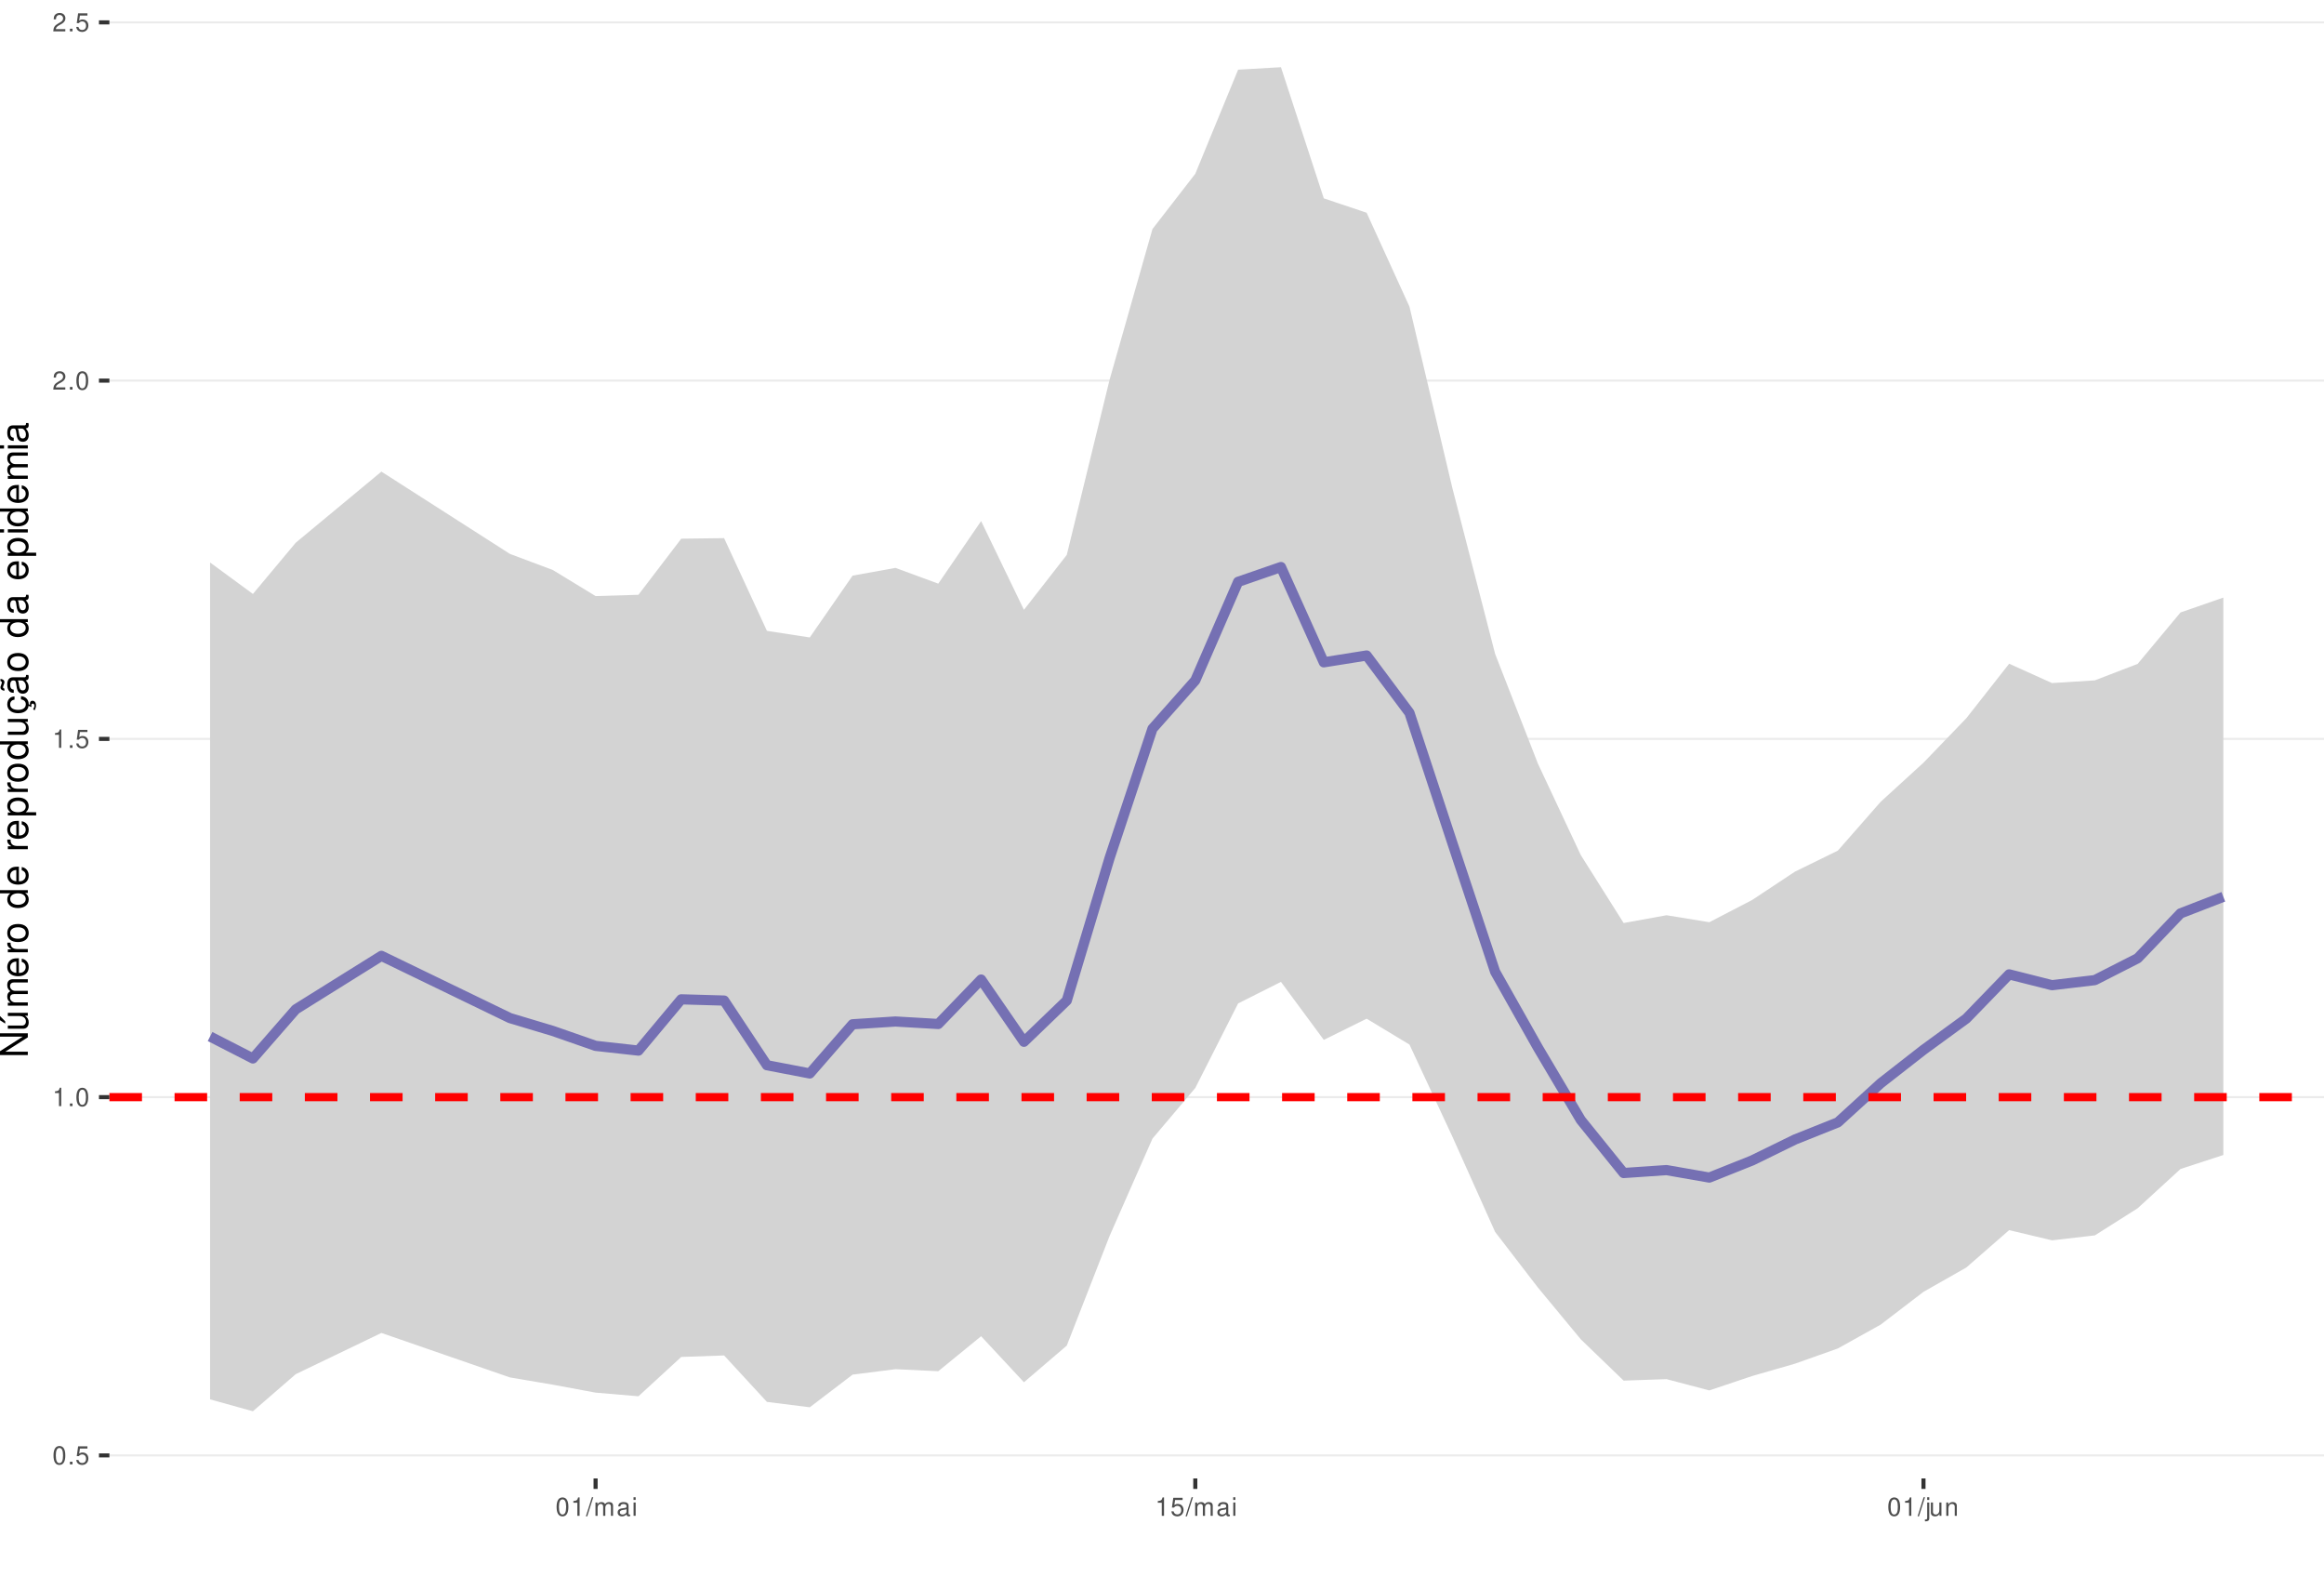
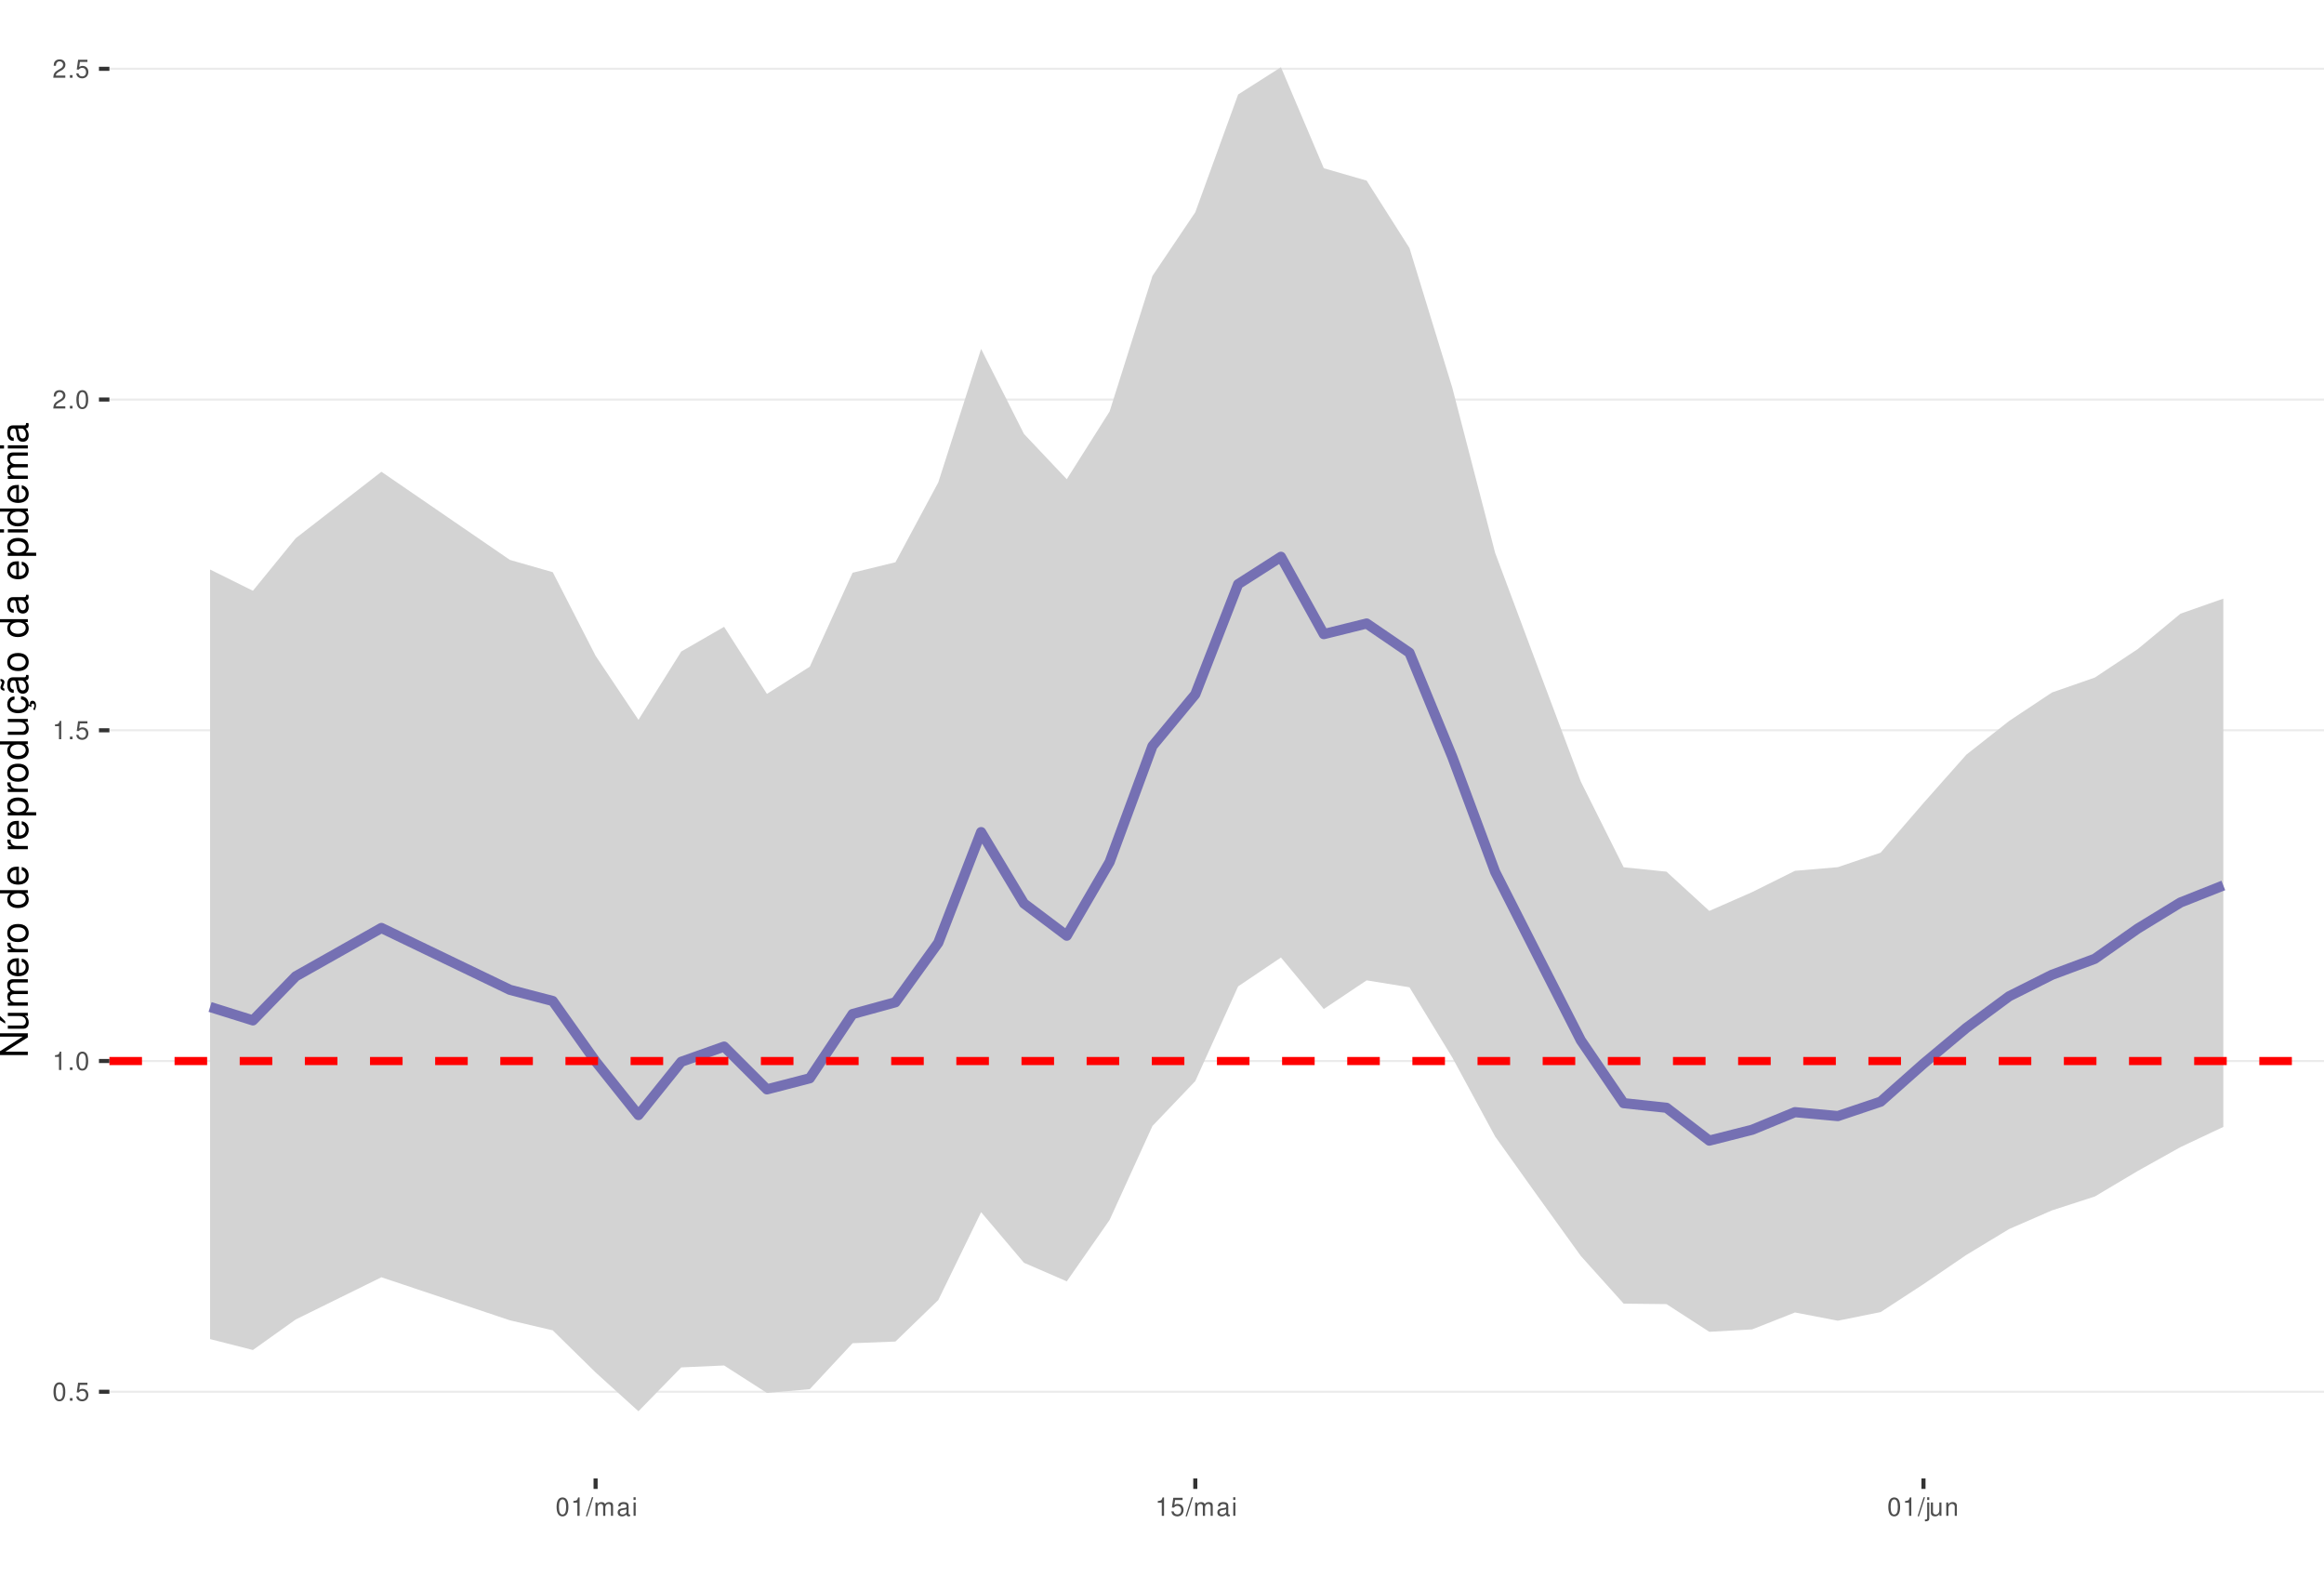
<svg xmlns="http://www.w3.org/2000/svg" xmlns:xlink="http://www.w3.org/1999/xlink" width="609pt" height="413pt" viewBox="0 0 609 413" version="1.1">
  <defs>
    <g>
      <symbol overflow="visible" id="glyph0-0">
        <path style="stroke:none;" d="" />
      </symbol>
      <symbol overflow="visible" id="glyph0-1">
        <path style="stroke:none;" d="M 1.828 -4.812 C 1.391 -4.812 0.984 -4.609 0.75 -4.281 C 0.438 -3.859 0.281 -3.219 0.281 -2.328 C 0.281 -0.703 0.812 0.156 1.828 0.156 C 2.828 0.156 3.375 -0.703 3.375 -2.297 C 3.375 -3.219 3.234 -3.844 2.922 -4.281 C 2.672 -4.625 2.281 -4.812 1.828 -4.812 Z M 1.828 -4.297 C 2.469 -4.297 2.781 -3.641 2.781 -2.344 C 2.781 -0.969 2.469 -0.328 1.812 -0.328 C 1.203 -0.328 0.891 -1 0.891 -2.328 C 0.891 -3.641 1.203 -4.297 1.828 -4.297 Z M 1.828 -4.297 " />
      </symbol>
      <symbol overflow="visible" id="glyph0-2">
        <path style="stroke:none;" d="M 1.266 -0.688 L 0.578 -0.688 L 0.578 0 L 1.266 0 Z M 1.266 -0.688 " />
      </symbol>
      <symbol overflow="visible" id="glyph0-3">
        <path style="stroke:none;" d="M 3.172 -4.719 L 0.734 -4.719 L 0.375 -2.156 L 0.922 -2.156 C 1.188 -2.469 1.422 -2.594 1.797 -2.594 C 2.422 -2.594 2.812 -2.156 2.812 -1.453 C 2.812 -0.781 2.422 -0.359 1.781 -0.359 C 1.266 -0.359 0.953 -0.625 0.812 -1.156 L 0.234 -1.156 C 0.312 -0.766 0.375 -0.578 0.516 -0.406 C 0.781 -0.047 1.266 0.156 1.797 0.156 C 2.75 0.156 3.422 -0.547 3.422 -1.531 C 3.422 -2.469 2.797 -3.109 1.891 -3.109 C 1.562 -3.109 1.297 -3.016 1.016 -2.828 L 1.203 -4.141 L 3.172 -4.141 Z M 3.172 -4.719 " />
      </symbol>
      <symbol overflow="visible" id="glyph0-4">
        <path style="stroke:none;" d="M 1.719 -3.422 L 1.719 0 L 2.312 0 L 2.312 -4.812 L 1.922 -4.812 C 1.719 -4.078 1.578 -3.969 0.672 -3.859 L 0.672 -3.422 Z M 1.719 -3.422 " />
      </symbol>
      <symbol overflow="visible" id="glyph0-5">
        <path style="stroke:none;" d="M 3.375 -0.578 L 0.891 -0.578 C 0.938 -0.984 1.156 -1.234 1.734 -1.578 L 2.406 -1.953 C 3.062 -2.328 3.406 -2.812 3.406 -3.406 C 3.406 -3.812 3.234 -4.188 2.969 -4.438 C 2.688 -4.688 2.344 -4.812 1.891 -4.812 C 1.297 -4.812 0.844 -4.594 0.578 -4.188 C 0.422 -3.938 0.344 -3.641 0.328 -3.141 L 0.922 -3.141 C 0.938 -3.469 0.984 -3.672 1.062 -3.828 C 1.219 -4.125 1.516 -4.297 1.875 -4.297 C 2.406 -4.297 2.797 -3.906 2.797 -3.391 C 2.797 -3.016 2.578 -2.672 2.156 -2.438 L 1.547 -2.078 C 0.562 -1.516 0.281 -1.062 0.219 0 L 3.375 0 Z M 3.375 -0.578 " />
      </symbol>
      <symbol overflow="visible" id="glyph0-6">
        <path style="stroke:none;" d="M 1.531 -4.859 L -0.047 0.141 L 0.312 0.141 L 1.891 -4.859 Z M 1.531 -4.859 " />
      </symbol>
      <symbol overflow="visible" id="glyph0-7">
        <path style="stroke:none;" d="M 0.469 -3.484 L 0.469 0 L 1.031 0 L 1.031 -2.188 C 1.031 -2.703 1.391 -3.109 1.844 -3.109 C 2.25 -3.109 2.484 -2.844 2.484 -2.406 L 2.484 0 L 3.047 0 L 3.047 -2.188 C 3.047 -2.703 3.422 -3.109 3.875 -3.109 C 4.266 -3.109 4.516 -2.844 4.516 -2.406 L 4.516 0 L 5.078 0 L 5.078 -2.609 C 5.078 -3.234 4.719 -3.594 4.062 -3.594 C 3.594 -3.594 3.312 -3.453 2.984 -3.062 C 2.781 -3.422 2.5 -3.594 2.047 -3.594 C 1.578 -3.594 1.266 -3.422 0.984 -3 L 0.984 -3.484 Z M 0.469 -3.484 " />
      </symbol>
      <symbol overflow="visible" id="glyph0-8">
        <path style="stroke:none;" d="M 3.562 -0.328 C 3.5 -0.312 3.469 -0.312 3.438 -0.312 C 3.25 -0.312 3.141 -0.406 3.141 -0.578 L 3.141 -2.641 C 3.141 -3.25 2.688 -3.594 1.828 -3.594 C 1.312 -3.594 0.906 -3.438 0.672 -3.188 C 0.516 -3 0.453 -2.797 0.438 -2.453 L 0.984 -2.453 C 1.031 -2.875 1.297 -3.078 1.812 -3.078 C 2.312 -3.078 2.594 -2.891 2.594 -2.562 L 2.594 -2.406 C 2.578 -2.172 2.469 -2.078 2.016 -2.031 C 1.219 -1.922 1.109 -1.891 0.891 -1.812 C 0.484 -1.641 0.281 -1.328 0.281 -0.875 C 0.281 -0.25 0.719 0.156 1.422 0.156 C 1.859 0.156 2.219 0 2.609 -0.359 C 2.656 0 2.828 0.156 3.188 0.156 C 3.297 0.156 3.375 0.141 3.562 0.094 Z M 2.594 -1.094 C 2.594 -0.906 2.531 -0.797 2.375 -0.641 C 2.141 -0.438 1.875 -0.328 1.547 -0.328 C 1.109 -0.328 0.859 -0.547 0.859 -0.891 C 0.859 -1.266 1.094 -1.438 1.703 -1.531 C 2.297 -1.609 2.406 -1.641 2.594 -1.719 Z M 2.594 -1.094 " />
      </symbol>
      <symbol overflow="visible" id="glyph0-9">
        <path style="stroke:none;" d="M 1 -3.484 L 0.453 -3.484 L 0.453 0 L 1 0 Z M 1 -4.859 L 0.438 -4.859 L 0.438 -4.156 L 1 -4.156 Z M 1 -4.859 " />
      </symbol>
      <symbol overflow="visible" id="glyph0-10">
        <path style="stroke:none;" d="M 0.469 -3.484 L 0.469 0.5 C 0.469 0.859 0.359 0.969 0.016 0.969 C -0.031 0.969 -0.047 0.969 -0.125 0.953 L -0.125 1.438 C -0.047 1.438 -0.016 1.453 0.062 1.453 C 0.688 1.453 1.016 1.203 1.016 0.719 L 1.016 -3.484 Z M 1.016 -4.859 L 0.469 -4.859 L 0.469 -4.156 L 1.016 -4.156 Z M 1.016 -4.859 " />
      </symbol>
      <symbol overflow="visible" id="glyph0-11">
        <path style="stroke:none;" d="M 3.203 0 L 3.203 -3.484 L 2.656 -3.484 L 2.656 -1.516 C 2.656 -0.797 2.281 -0.328 1.703 -0.328 C 1.266 -0.328 0.984 -0.594 0.984 -1.016 L 0.984 -3.484 L 0.438 -3.484 L 0.438 -0.797 C 0.438 -0.219 0.859 0.156 1.547 0.156 C 2.062 0.156 2.391 -0.031 2.703 -0.484 L 2.703 0 Z M 3.203 0 " />
      </symbol>
      <symbol overflow="visible" id="glyph0-12">
        <path style="stroke:none;" d="M 0.469 -3.484 L 0.469 0 L 1.031 0 L 1.031 -1.922 C 1.031 -2.641 1.391 -3.109 1.969 -3.109 C 2.406 -3.109 2.688 -2.828 2.688 -2.422 L 2.688 0 L 3.234 0 L 3.234 -2.641 C 3.234 -3.219 2.812 -3.594 2.141 -3.594 C 1.625 -3.594 1.281 -3.391 0.984 -2.906 L 0.984 -3.484 Z M 0.469 -3.484 " />
      </symbol>
      <symbol overflow="visible" id="glyph1-0">
        <path style="stroke:none;" d="" />
      </symbol>
      <symbol overflow="visible" id="glyph1-1">
        <path style="stroke:none;" d="M -7.297 -6.453 L -7.297 -5.578 L -1.328 -5.578 L -7.297 -1.766 L -7.297 -0.766 L 0 -0.766 L 0 -1.641 L -5.906 -1.641 L 0 -5.406 L 0 -6.453 Z M -7.297 -6.453 " />
      </symbol>
      <symbol overflow="visible" id="glyph1-2">
        <path style="stroke:none;" d="M 0 -4.812 L -5.234 -4.812 L -5.234 -3.984 L -2.266 -3.984 C -1.203 -3.984 -0.5 -3.438 -0.5 -2.562 C -0.5 -1.906 -0.906 -1.484 -1.531 -1.484 L -5.234 -1.484 L -5.234 -0.656 L -1.203 -0.656 C -0.328 -0.656 0.234 -1.297 0.234 -2.312 C 0.234 -3.094 -0.047 -3.578 -0.734 -4.062 L 0 -4.062 Z M -7.406 -2.953 L -5.922 -2 L -5.922 -2.594 L -7.406 -4.094 Z M -7.406 -2.953 " />
      </symbol>
      <symbol overflow="visible" id="glyph1-3">
        <path style="stroke:none;" d="M -5.234 -0.703 L 0 -0.703 L 0 -1.547 L -3.297 -1.547 C -4.047 -1.547 -4.656 -2.094 -4.656 -2.766 C -4.656 -3.391 -4.281 -3.734 -3.609 -3.734 L 0 -3.734 L 0 -4.578 L -3.297 -4.578 C -4.047 -4.578 -4.656 -5.125 -4.656 -5.812 C -4.656 -6.422 -4.266 -6.781 -3.609 -6.781 L 0 -6.781 L 0 -7.625 L -3.938 -7.625 C -4.875 -7.625 -5.391 -7.078 -5.391 -6.094 C -5.391 -5.406 -5.188 -4.984 -4.594 -4.484 C -5.156 -4.188 -5.391 -3.766 -5.391 -3.078 C -5.391 -2.375 -5.125 -1.906 -4.5 -1.469 L -5.234 -1.469 Z M -5.234 -0.703 " />
      </symbol>
      <symbol overflow="visible" id="glyph1-4">
        <path style="stroke:none;" d="M -2.344 -5.125 C -3.141 -5.125 -3.625 -5.062 -4.016 -4.922 C -4.875 -4.578 -5.391 -3.781 -5.391 -2.797 C -5.391 -1.344 -4.281 -0.406 -2.547 -0.406 C -0.812 -0.406 0.234 -1.297 0.234 -2.781 C 0.234 -3.984 -0.453 -4.812 -1.594 -5.016 L -1.594 -4.188 C -0.906 -3.953 -0.547 -3.484 -0.547 -2.812 C -0.547 -2.281 -0.781 -1.828 -1.219 -1.547 C -1.516 -1.344 -1.812 -1.281 -2.344 -1.266 Z M -3.016 -1.297 C -3.984 -1.359 -4.625 -1.953 -4.625 -2.797 C -4.625 -3.641 -3.953 -4.234 -3.016 -4.234 Z M -3.016 -1.297 " />
      </symbol>
      <symbol overflow="visible" id="glyph1-5">
        <path style="stroke:none;" d="M -5.234 -0.688 L 0 -0.688 L 0 -1.531 L -2.719 -1.531 C -3.984 -1.547 -4.547 -2.062 -4.516 -3.203 L -5.359 -3.203 C -5.375 -3.062 -5.391 -2.984 -5.391 -2.891 C -5.391 -2.344 -5.062 -1.938 -4.297 -1.453 L -5.234 -1.453 Z M -5.234 -0.688 " />
      </symbol>
      <symbol overflow="visible" id="glyph1-6">
        <path style="stroke:none;" d="M -5.391 -2.719 C -5.391 -1.234 -4.344 -0.359 -2.578 -0.359 C -0.812 -0.359 0.234 -1.234 0.234 -2.734 C 0.234 -4.203 -0.812 -5.094 -2.547 -5.094 C -4.359 -5.094 -5.391 -4.234 -5.391 -2.719 Z M -4.625 -2.734 C -4.625 -3.672 -3.844 -4.234 -2.547 -4.234 C -1.312 -4.234 -0.547 -3.656 -0.547 -2.734 C -0.547 -1.797 -1.312 -1.234 -2.578 -1.234 C -3.844 -1.234 -4.625 -1.797 -4.625 -2.734 Z M -4.625 -2.734 " />
      </symbol>
      <symbol overflow="visible" id="glyph1-7">
        <path style="stroke:none;" d="" />
      </symbol>
      <symbol overflow="visible" id="glyph1-8">
        <path style="stroke:none;" d="M -7.297 -4.953 L -7.297 -4.125 L -4.578 -4.125 C -5.109 -3.766 -5.391 -3.203 -5.391 -2.516 C -5.391 -1.156 -4.297 -0.266 -2.625 -0.266 C -0.859 -0.266 0.234 -1.125 0.234 -2.547 C 0.234 -3.266 -0.047 -3.766 -0.688 -4.203 L 0 -4.203 L 0 -4.953 Z M -4.609 -2.656 C -4.609 -3.547 -3.812 -4.125 -2.562 -4.125 C -1.344 -4.125 -0.547 -3.547 -0.547 -2.656 C -0.547 -1.734 -1.359 -1.125 -2.578 -1.125 C -3.797 -1.125 -4.609 -1.734 -4.609 -2.656 Z M -4.609 -2.656 " />
      </symbol>
      <symbol overflow="visible" id="glyph1-9">
        <path style="stroke:none;" d="M 2.188 -0.547 L 2.188 -1.375 L -0.547 -1.375 C -0.016 -1.812 0.234 -2.312 0.234 -2.984 C 0.234 -4.344 -0.859 -5.234 -2.531 -5.234 C -4.297 -5.234 -5.391 -4.375 -5.391 -2.984 C -5.391 -2.266 -5.062 -1.703 -4.453 -1.312 L -5.234 -1.312 L -5.234 -0.547 Z M -4.609 -2.844 C -4.609 -3.766 -3.797 -4.359 -2.547 -4.359 C -1.359 -4.359 -0.547 -3.75 -0.547 -2.844 C -0.547 -1.953 -1.344 -1.375 -2.578 -1.375 C -3.812 -1.375 -4.609 -1.953 -4.609 -2.844 Z M -4.609 -2.844 " />
      </symbol>
      <symbol overflow="visible" id="glyph1-10">
        <path style="stroke:none;" d="M 0 -4.812 L -5.234 -4.812 L -5.234 -3.984 L -2.266 -3.984 C -1.203 -3.984 -0.5 -3.438 -0.5 -2.562 C -0.5 -1.906 -0.906 -1.484 -1.531 -1.484 L -5.234 -1.484 L -5.234 -0.656 L -1.203 -0.656 C -0.328 -0.656 0.234 -1.297 0.234 -2.312 C 0.234 -3.094 -0.047 -3.578 -0.734 -4.062 L 0 -4.062 Z M 0 -4.812 " />
      </symbol>
      <symbol overflow="visible" id="glyph1-11">
        <path style="stroke:none;" d="M 0.234 -2.641 C 0.234 -3.875 -0.547 -4.703 -1.797 -4.766 L -1.797 -3.938 C -0.953 -3.797 -0.531 -3.359 -0.531 -2.656 C -0.531 -1.734 -1.281 -1.188 -2.516 -1.188 C -3.844 -1.188 -4.625 -1.719 -4.625 -2.625 C -4.625 -3.328 -4.203 -3.766 -3.484 -3.875 L -3.484 -4.703 C -3.984 -4.672 -4.312 -4.562 -4.609 -4.359 C -5.094 -4 -5.391 -3.375 -5.391 -2.641 C -5.391 -1.219 -4.266 -0.312 -2.531 -0.312 C -1.469 -0.312 -0.625 -0.672 -0.156 -1.312 C 0.047 -1.594 0.125 -1.812 0.203 -2.25 L 0.922 -1.938 L 0.984 -2.062 C 0.938 -2.188 0.906 -2.25 0.906 -2.375 C 0.906 -2.656 1.047 -2.828 1.281 -2.828 C 1.547 -2.828 1.734 -2.594 1.734 -2.297 C 1.734 -2.031 1.672 -1.844 1.438 -1.406 L 1.406 -1.312 L 1.812 -1.094 C 2.078 -1.75 2.141 -1.953 2.141 -2.344 C 2.141 -3.109 1.781 -3.578 1.203 -3.578 C 0.781 -3.578 0.547 -3.297 0.547 -2.797 C 0.547 -2.703 0.547 -2.641 0.562 -2.516 Z M 0.234 -2.641 " />
      </symbol>
      <symbol overflow="visible" id="glyph1-12">
        <path style="stroke:none;" d="M -0.484 -5.344 C -0.469 -5.266 -0.469 -5.219 -0.469 -5.172 C -0.469 -4.875 -0.625 -4.719 -0.875 -4.719 L -3.953 -4.719 C -4.891 -4.719 -5.391 -4.047 -5.391 -2.75 C -5.391 -1.984 -5.172 -1.375 -4.781 -1.016 C -4.516 -0.766 -4.203 -0.672 -3.688 -0.656 L -3.688 -1.484 C -4.328 -1.562 -4.625 -1.938 -4.625 -2.719 C -4.625 -3.484 -4.344 -3.891 -3.844 -3.891 L -3.625 -3.891 C -3.266 -3.875 -3.125 -3.703 -3.047 -3.016 C -2.891 -1.844 -2.844 -1.656 -2.719 -1.344 C -2.453 -0.734 -2 -0.422 -1.312 -0.422 C -0.375 -0.422 0.234 -1.078 0.234 -2.141 C 0.234 -2.797 0 -3.328 -0.547 -3.922 C 0 -3.984 0.234 -4.234 0.234 -4.781 C 0.234 -4.953 0.203 -5.062 0.141 -5.344 Z M -1.656 -3.891 C -1.375 -3.891 -1.203 -3.812 -0.969 -3.562 C -0.656 -3.219 -0.5 -2.812 -0.5 -2.312 C -0.5 -1.672 -0.812 -1.297 -1.344 -1.297 C -1.891 -1.297 -2.172 -1.656 -2.297 -2.547 C -2.422 -3.438 -2.453 -3.609 -2.594 -3.891 Z M -7.172 -3.75 C -6.922 -3.672 -6.812 -3.547 -6.812 -3.375 C -6.812 -3.25 -6.875 -2.984 -6.984 -2.734 C -7.156 -2.312 -7.172 -2.25 -7.172 -2.047 C -7.172 -1.594 -6.797 -1.297 -6.141 -1.188 L -6.141 -1.766 C -6.375 -1.812 -6.5 -1.938 -6.5 -2.094 C -6.5 -2.203 -6.469 -2.344 -6.375 -2.578 C -6.156 -3.156 -6.125 -3.234 -6.125 -3.438 C -6.125 -3.922 -6.484 -4.219 -7.172 -4.312 Z M -7.172 -3.75 " />
      </symbol>
      <symbol overflow="visible" id="glyph1-13">
        <path style="stroke:none;" d="M -0.484 -5.344 C -0.469 -5.266 -0.469 -5.219 -0.469 -5.172 C -0.469 -4.875 -0.625 -4.719 -0.875 -4.719 L -3.953 -4.719 C -4.891 -4.719 -5.391 -4.047 -5.391 -2.75 C -5.391 -1.984 -5.172 -1.375 -4.781 -1.016 C -4.516 -0.766 -4.203 -0.672 -3.688 -0.656 L -3.688 -1.484 C -4.328 -1.562 -4.625 -1.938 -4.625 -2.719 C -4.625 -3.484 -4.344 -3.891 -3.844 -3.891 L -3.625 -3.891 C -3.266 -3.875 -3.125 -3.703 -3.047 -3.016 C -2.891 -1.844 -2.844 -1.656 -2.719 -1.344 C -2.453 -0.734 -2 -0.422 -1.312 -0.422 C -0.375 -0.422 0.234 -1.078 0.234 -2.141 C 0.234 -2.797 0 -3.328 -0.547 -3.922 C 0 -3.984 0.234 -4.234 0.234 -4.781 C 0.234 -4.953 0.203 -5.062 0.141 -5.344 Z M -1.656 -3.891 C -1.375 -3.891 -1.203 -3.812 -0.969 -3.562 C -0.656 -3.219 -0.5 -2.812 -0.5 -2.312 C -0.5 -1.672 -0.812 -1.297 -1.344 -1.297 C -1.891 -1.297 -2.172 -1.656 -2.297 -2.547 C -2.422 -3.438 -2.453 -3.609 -2.594 -3.891 Z M -1.656 -3.891 " />
      </symbol>
      <symbol overflow="visible" id="glyph1-14">
        <path style="stroke:none;" d="M -5.234 -1.5 L -5.234 -0.672 L 0 -0.672 L 0 -1.5 Z M -7.297 -1.5 L -7.297 -0.656 L -6.234 -0.656 L -6.234 -1.5 Z M -7.297 -1.5 " />
      </symbol>
    </g>
    <clipPath id="clip1">
      <path d="M 28.672 0 L 609 0 L 609 387.328 L 28.672 387.328 Z M 28.672 0 " />
    </clipPath>
    <clipPath id="clip2">
-       <path d="M 28.672 381 L 609 381 L 609 382 L 28.672 382 Z M 28.672 381 " />
+       <path d="M 28.672 364 L 609 364 L 609 365 L 28.672 365 Z M 28.672 364 " />
    </clipPath>
    <clipPath id="clip3">
-       <path d="M 28.672 287 L 609 287 L 609 288 L 28.672 288 Z M 28.672 287 " />
+       <path d="M 28.672 277 L 609 277 L 609 279 L 28.672 279 Z M 28.672 277 " />
    </clipPath>
    <clipPath id="clip4">
-       <path d="M 28.672 193 L 609 193 L 609 194 L 28.672 194 Z M 28.672 193 " />
+       <path d="M 28.672 191 L 609 191 L 609 192 L 28.672 192 Z M 28.672 191 " />
    </clipPath>
    <clipPath id="clip5">
-       <path d="M 28.672 99 L 609 99 L 609 100 L 28.672 100 Z M 28.672 99 " />
+       <path d="M 28.672 104 L 609 104 L 609 105 L 28.672 105 Z M 28.672 104 " />
    </clipPath>
    <clipPath id="clip6">
-       <path d="M 28.672 5 L 609 5 L 609 7 L 28.672 7 Z M 28.672 5 " />
+       <path d="M 28.672 17 L 609 17 L 609 19 L 28.672 19 Z M 28.672 17 " />
    </clipPath>
    <clipPath id="clip7">
-       <path d="M 28.672 286 L 609 286 L 609 289 L 28.672 289 Z M 28.672 286 " />
+       <path d="M 28.672 276 L 609 276 L 609 280 L 28.672 280 Z M 28.672 276 " />
    </clipPath>
  </defs>
  <g id="surface11">
    <rect x="0" y="0" width="609" height="413" style="fill:rgb(100%,100%,100%);fill-opacity:1;stroke:none;" />
    <rect x="0" y="0" width="609" height="413" style="fill:rgb(100%,100%,100%);fill-opacity:1;stroke:none;" />
    <path style="fill:none;stroke-width:1.067;stroke-linecap:round;stroke-linejoin:round;stroke:rgb(100%,100%,100%);stroke-opacity:1;stroke-miterlimit:10;" d="M 0 413 L 609 413 L 609 0 L 0 0 Z M 0 413 " />
    <g clip-path="url(#clip1)" clip-rule="nonzero">
      <path style=" stroke:none;fill-rule:nonzero;fill:rgb(100%,100%,100%);fill-opacity:1;" d="M 28.672 387.328 L 609 387.328 L 609 0 L 28.672 0 Z M 28.672 387.328 " />
    </g>
    <g clip-path="url(#clip2)" clip-rule="nonzero">
-       <path style="fill:none;stroke-width:0.533;stroke-linecap:butt;stroke-linejoin:round;stroke:rgb(92.157%,92.157%,92.157%);stroke-opacity:1;stroke-miterlimit:10;" d="M 28.672 381.289 L 609 381.289 " />
+       <path style="fill:none;stroke-width:0.533;stroke-linecap:butt;stroke-linejoin:round;stroke:rgb(92.157%,92.157%,92.157%);stroke-opacity:1;stroke-miterlimit:10;" d="M 28.672 364.613 L 609 364.613 " />
    </g>
    <g clip-path="url(#clip3)" clip-rule="nonzero">
-       <path style="fill:none;stroke-width:0.533;stroke-linecap:butt;stroke-linejoin:round;stroke:rgb(92.157%,92.157%,92.157%);stroke-opacity:1;stroke-miterlimit:10;" d="M 28.672 287.434 L 609 287.434 " />
+       <path style="fill:none;stroke-width:0.533;stroke-linecap:butt;stroke-linejoin:round;stroke:rgb(92.157%,92.157%,92.157%);stroke-opacity:1;stroke-miterlimit:10;" d="M 28.672 277.969 L 609 277.969 " />
    </g>
    <g clip-path="url(#clip4)" clip-rule="nonzero">
-       <path style="fill:none;stroke-width:0.533;stroke-linecap:butt;stroke-linejoin:round;stroke:rgb(92.157%,92.157%,92.157%);stroke-opacity:1;stroke-miterlimit:10;" d="M 28.672 193.578 L 609 193.578 " />
+       <path style="fill:none;stroke-width:0.533;stroke-linecap:butt;stroke-linejoin:round;stroke:rgb(92.157%,92.157%,92.157%);stroke-opacity:1;stroke-miterlimit:10;" d="M 28.672 191.32 L 609 191.32 " />
    </g>
    <g clip-path="url(#clip5)" clip-rule="nonzero">
-       <path style="fill:none;stroke-width:0.533;stroke-linecap:butt;stroke-linejoin:round;stroke:rgb(92.157%,92.157%,92.157%);stroke-opacity:1;stroke-miterlimit:10;" d="M 28.672 99.719 L 609 99.719 " />
+       <path style="fill:none;stroke-width:0.533;stroke-linecap:butt;stroke-linejoin:round;stroke:rgb(92.157%,92.157%,92.157%);stroke-opacity:1;stroke-miterlimit:10;" d="M 28.672 104.672 L 609 104.672 " />
    </g>
    <g clip-path="url(#clip6)" clip-rule="nonzero">
-       <path style="fill:none;stroke-width:0.533;stroke-linecap:butt;stroke-linejoin:round;stroke:rgb(92.157%,92.157%,92.157%);stroke-opacity:1;stroke-miterlimit:10;" d="M 28.672 5.863 L 609 5.863 " />
-     </g>
-     <path style=" stroke:none;fill-rule:nonzero;fill:rgb(82.745%,82.745%,82.745%);fill-opacity:1;" d="M 55.051 147.363 L 66.273 155.605 L 77.5 142.176 L 99.949 123.555 L 133.625 145.113 L 144.848 149.32 L 156.074 156.16 L 167.301 155.824 L 178.523 141.125 L 189.75 140.984 L 200.973 165.273 L 212.199 167 L 223.422 150.805 L 234.648 148.777 L 245.875 152.906 L 257.098 136.512 L 268.324 159.766 L 279.547 145.371 L 290.773 99.457 L 302 60.008 L 313.223 45.523 L 324.449 18.254 L 335.672 17.605 L 346.898 51.965 L 358.121 55.734 L 369.348 80.332 L 380.574 127.793 L 391.797 171.324 L 403.023 200.09 L 414.246 224.02 L 425.473 241.816 L 436.699 239.777 L 447.922 241.605 L 459.148 235.777 L 470.371 228.352 L 481.598 222.852 L 492.82 210.062 L 504.047 199.809 L 515.273 188.16 L 526.496 173.883 L 537.723 178.953 L 548.945 178.242 L 560.172 173.918 L 571.398 160.457 L 582.621 156.555 L 582.621 302.59 L 571.398 306.254 L 560.172 316.543 L 548.945 323.652 L 537.723 324.945 L 526.496 322.273 L 515.273 332.062 L 504.047 338.438 L 492.82 347.031 L 481.598 353.277 L 470.371 357.262 L 459.148 360.496 L 447.922 364.266 L 436.699 361.309 L 425.473 361.699 L 414.246 350.875 L 403.023 337.332 L 391.797 322.746 L 380.574 297.73 L 369.348 273.656 L 358.121 266.879 L 346.898 272.43 L 335.672 257.234 L 324.449 262.879 L 313.223 285.031 L 302 298.297 L 290.773 323.785 L 279.547 352.52 L 268.324 362.129 L 257.098 350.07 L 245.875 359.234 L 234.648 358.703 L 223.422 360.129 L 212.199 368.684 L 200.973 367.273 L 189.75 355.105 L 178.523 355.496 L 167.301 365.801 L 156.074 364.844 L 144.848 362.758 L 133.625 360.859 L 99.949 349.207 L 77.5 360.004 L 66.273 369.723 L 55.051 366.609 Z M 55.051 147.363 " />
-     <path style="fill:none;stroke-width:2.667;stroke-linecap:butt;stroke-linejoin:round;stroke:rgb(45.882%,43.922%,70.196%);stroke-opacity:1;stroke-miterlimit:10;" d="M 55.051 271.547 L 66.273 277.297 L 77.5 264.43 L 99.949 250.418 L 133.625 266.715 L 144.848 270.082 L 156.074 273.996 L 167.301 275.238 L 178.523 261.805 L 189.75 262.129 L 200.973 279.07 L 212.199 281.227 L 223.422 268.34 L 234.648 267.617 L 245.875 268.266 L 257.098 256.621 L 268.324 272.93 L 279.547 262.125 L 290.773 224.762 L 302 190.922 L 313.223 178.258 L 324.449 152.43 L 335.672 148.551 L 346.898 173.516 L 358.121 171.727 L 369.348 186.758 L 380.574 220.816 L 391.797 254.586 L 403.023 274.488 L 414.246 293.414 L 425.473 307.312 L 436.699 306.543 L 447.922 308.504 L 459.148 304.02 L 470.371 298.531 L 481.598 294.047 L 492.82 283.805 L 504.047 275.043 L 515.273 266.852 L 526.496 255.266 L 537.723 258.102 L 548.945 256.773 L 560.172 251.051 L 571.398 239.293 L 582.621 234.941 " />
+       <path style="fill:none;stroke-width:0.533;stroke-linecap:butt;stroke-linejoin:round;stroke:rgb(92.157%,92.157%,92.157%);stroke-opacity:1;stroke-miterlimit:10;" d="M 28.672 18.023 L 609 18.023 " />
+     </g>
+     <path style=" stroke:none;fill-rule:nonzero;fill:rgb(82.745%,82.745%,82.745%);fill-opacity:1;" d="M 55.051 149.207 L 66.273 154.77 L 77.5 141.004 L 99.949 123.594 L 133.625 146.688 L 144.848 149.902 L 156.074 171.805 L 167.301 188.586 L 178.523 170.684 L 189.75 164.215 L 200.973 181.789 L 212.199 174.66 L 223.422 150.047 L 234.648 147.301 L 245.875 126.379 L 257.098 91.406 L 268.324 113.676 L 279.547 125.543 L 290.773 107.789 L 302 72.281 L 313.223 55.602 L 324.449 24.754 L 335.672 17.605 L 346.898 44.074 L 358.121 47.316 L 369.348 64.98 L 380.574 101.586 L 391.797 144.836 L 403.023 174.887 L 414.246 204.746 L 425.473 227.211 L 436.699 228.359 L 447.922 238.641 L 459.148 233.715 L 470.371 228.137 L 481.598 227.184 L 492.82 223.375 L 504.047 210.375 L 515.273 197.715 L 526.496 188.875 L 537.723 181.418 L 548.945 177.508 L 560.172 170.059 L 571.398 160.77 L 582.621 156.832 L 582.621 295.227 L 571.398 300.52 L 560.172 306.785 L 548.945 313.461 L 537.723 317.098 L 526.496 321.98 L 515.273 328.77 L 504.047 336.422 L 492.82 343.742 L 481.598 346 L 470.371 343.844 L 459.148 348.277 L 447.922 348.91 L 436.699 341.652 L 425.473 341.527 L 414.246 329.039 L 403.023 313.473 L 391.797 297.75 L 380.574 277.051 L 369.348 258.652 L 358.121 256.836 L 346.898 264.344 L 335.672 250.852 L 324.449 258.414 L 313.223 283.23 L 302 294.98 L 290.773 319.598 L 279.547 335.688 L 268.324 330.82 L 257.098 317.566 L 245.875 340.59 L 234.648 351.461 L 223.422 351.895 L 212.199 363.934 L 200.973 364.926 L 189.75 357.73 L 178.523 358.234 L 167.301 369.723 L 156.074 359.551 L 144.848 348.527 L 133.625 345.898 L 99.949 334.621 L 77.5 345.672 L 66.273 353.676 L 55.051 350.816 Z M 55.051 149.207 " />
+     <path style="fill:none;stroke-width:2.667;stroke-linecap:butt;stroke-linejoin:round;stroke:rgb(45.882%,43.922%,70.196%);stroke-opacity:1;stroke-miterlimit:10;" d="M 55.051 263.809 L 66.273 267.324 L 77.5 255.777 L 99.949 243.109 L 133.625 259.316 L 144.848 262.242 L 156.074 278.062 L 167.301 292.125 L 178.523 278.168 L 189.75 274.188 L 200.973 285.395 L 212.199 282.492 L 223.422 265.656 L 234.648 262.574 L 245.875 246.984 L 257.098 217.996 L 268.324 236.684 L 279.547 245.133 L 290.773 225.844 L 302 195.449 L 313.223 181.898 L 324.449 153.047 L 335.672 145.871 L 346.898 166.129 L 358.121 163.348 L 369.348 171.008 L 380.574 198.309 L 391.797 228.418 L 403.023 250.523 L 414.246 272.535 L 425.473 289.008 L 436.699 290.215 L 447.922 298.82 L 459.148 295.977 L 470.371 291.367 L 481.598 292.395 L 492.82 288.621 L 504.047 278.668 L 515.273 269.293 L 526.496 261.004 L 537.723 255.375 L 548.945 251.188 L 560.172 243.293 L 571.398 236.43 L 582.621 231.973 " />
    <g clip-path="url(#clip7)" clip-rule="nonzero">
-       <path style="fill:none;stroke-width:2.134;stroke-linecap:butt;stroke-linejoin:round;stroke:rgb(100%,0%,0%);stroke-opacity:1;stroke-dasharray:8.536,8.536;stroke-miterlimit:10;" d="M 28.672 287.434 L 609 287.434 " />
-     </g>
-     <g style="fill:rgb(30.196%,30.196%,30.196%);fill-opacity:1;">
-       <use xlink:href="#glyph0-1" x="13.738" y="383.637" />
-       <use xlink:href="#glyph0-2" x="17.738" y="383.637" />
-       <use xlink:href="#glyph0-3" x="19.738" y="383.637" />
-     </g>
-     <g style="fill:rgb(30.196%,30.196%,30.196%);fill-opacity:1;">
-       <use xlink:href="#glyph0-4" x="13.738" y="289.781" />
-       <use xlink:href="#glyph0-2" x="17.738" y="289.781" />
-       <use xlink:href="#glyph0-1" x="19.738" y="289.781" />
-     </g>
-     <g style="fill:rgb(30.196%,30.196%,30.196%);fill-opacity:1;">
-       <use xlink:href="#glyph0-4" x="13.738" y="195.926" />
-       <use xlink:href="#glyph0-2" x="17.738" y="195.926" />
-       <use xlink:href="#glyph0-3" x="19.738" y="195.926" />
-     </g>
-     <g style="fill:rgb(30.196%,30.196%,30.196%);fill-opacity:1;">
-       <use xlink:href="#glyph0-5" x="13.738" y="102.066" />
-       <use xlink:href="#glyph0-2" x="17.738" y="102.066" />
-       <use xlink:href="#glyph0-1" x="19.738" y="102.066" />
-     </g>
-     <g style="fill:rgb(30.196%,30.196%,30.196%);fill-opacity:1;">
-       <use xlink:href="#glyph0-5" x="13.738" y="8.211" />
-       <use xlink:href="#glyph0-2" x="17.738" y="8.211" />
-       <use xlink:href="#glyph0-3" x="19.738" y="8.211" />
-     </g>
-     <path style="fill:none;stroke-width:1.067;stroke-linecap:butt;stroke-linejoin:round;stroke:rgb(20%,20%,20%);stroke-opacity:1;stroke-miterlimit:10;" d="M 25.93 381.289 L 28.672 381.289 " />
-     <path style="fill:none;stroke-width:1.067;stroke-linecap:butt;stroke-linejoin:round;stroke:rgb(20%,20%,20%);stroke-opacity:1;stroke-miterlimit:10;" d="M 25.93 287.434 L 28.672 287.434 " />
-     <path style="fill:none;stroke-width:1.067;stroke-linecap:butt;stroke-linejoin:round;stroke:rgb(20%,20%,20%);stroke-opacity:1;stroke-miterlimit:10;" d="M 25.93 193.578 L 28.672 193.578 " />
-     <path style="fill:none;stroke-width:1.067;stroke-linecap:butt;stroke-linejoin:round;stroke:rgb(20%,20%,20%);stroke-opacity:1;stroke-miterlimit:10;" d="M 25.93 99.719 L 28.672 99.719 " />
-     <path style="fill:none;stroke-width:1.067;stroke-linecap:butt;stroke-linejoin:round;stroke:rgb(20%,20%,20%);stroke-opacity:1;stroke-miterlimit:10;" d="M 25.93 5.863 L 28.672 5.863 " />
+       <path style="fill:none;stroke-width:2.134;stroke-linecap:butt;stroke-linejoin:round;stroke:rgb(100%,0%,0%);stroke-opacity:1;stroke-dasharray:8.536,8.536;stroke-miterlimit:10;" d="M 28.672 277.969 L 609 277.969 " />
+     </g>
+     <g style="fill:rgb(30.196%,30.196%,30.196%);fill-opacity:1;">
+       <use xlink:href="#glyph0-1" x="13.738" y="366.961" />
+       <use xlink:href="#glyph0-2" x="17.738" y="366.961" />
+       <use xlink:href="#glyph0-3" x="19.738" y="366.961" />
+     </g>
+     <g style="fill:rgb(30.196%,30.196%,30.196%);fill-opacity:1;">
+       <use xlink:href="#glyph0-4" x="13.738" y="280.316" />
+       <use xlink:href="#glyph0-2" x="17.738" y="280.316" />
+       <use xlink:href="#glyph0-1" x="19.738" y="280.316" />
+     </g>
+     <g style="fill:rgb(30.196%,30.196%,30.196%);fill-opacity:1;">
+       <use xlink:href="#glyph0-4" x="13.738" y="193.668" />
+       <use xlink:href="#glyph0-2" x="17.738" y="193.668" />
+       <use xlink:href="#glyph0-3" x="19.738" y="193.668" />
+     </g>
+     <g style="fill:rgb(30.196%,30.196%,30.196%);fill-opacity:1;">
+       <use xlink:href="#glyph0-5" x="13.738" y="107.02" />
+       <use xlink:href="#glyph0-2" x="17.738" y="107.02" />
+       <use xlink:href="#glyph0-1" x="19.738" y="107.02" />
+     </g>
+     <g style="fill:rgb(30.196%,30.196%,30.196%);fill-opacity:1;">
+       <use xlink:href="#glyph0-5" x="13.738" y="20.371" />
+       <use xlink:href="#glyph0-2" x="17.738" y="20.371" />
+       <use xlink:href="#glyph0-3" x="19.738" y="20.371" />
+     </g>
+     <path style="fill:none;stroke-width:1.067;stroke-linecap:butt;stroke-linejoin:round;stroke:rgb(20%,20%,20%);stroke-opacity:1;stroke-miterlimit:10;" d="M 25.93 364.613 L 28.672 364.613 " />
+     <path style="fill:none;stroke-width:1.067;stroke-linecap:butt;stroke-linejoin:round;stroke:rgb(20%,20%,20%);stroke-opacity:1;stroke-miterlimit:10;" d="M 25.93 277.969 L 28.672 277.969 " />
+     <path style="fill:none;stroke-width:1.067;stroke-linecap:butt;stroke-linejoin:round;stroke:rgb(20%,20%,20%);stroke-opacity:1;stroke-miterlimit:10;" d="M 25.93 191.32 L 28.672 191.32 " />
+     <path style="fill:none;stroke-width:1.067;stroke-linecap:butt;stroke-linejoin:round;stroke:rgb(20%,20%,20%);stroke-opacity:1;stroke-miterlimit:10;" d="M 25.93 104.672 L 28.672 104.672 " />
+     <path style="fill:none;stroke-width:1.067;stroke-linecap:butt;stroke-linejoin:round;stroke:rgb(20%,20%,20%);stroke-opacity:1;stroke-miterlimit:10;" d="M 25.93 18.023 L 28.672 18.023 " />
    <path style="fill:none;stroke-width:1.067;stroke-linecap:butt;stroke-linejoin:round;stroke:rgb(20%,20%,20%);stroke-opacity:1;stroke-miterlimit:10;" d="M 156.074 390.07 L 156.074 387.328 " />
    <path style="fill:none;stroke-width:1.067;stroke-linecap:butt;stroke-linejoin:round;stroke:rgb(20%,20%,20%);stroke-opacity:1;stroke-miterlimit:10;" d="M 313.223 390.07 L 313.223 387.328 " />
    <path style="fill:none;stroke-width:1.067;stroke-linecap:butt;stroke-linejoin:round;stroke:rgb(20%,20%,20%);stroke-opacity:1;stroke-miterlimit:10;" d="M 504.047 390.07 L 504.047 387.328 " />
    <g style="fill:rgb(30.196%,30.196%,30.196%);fill-opacity:1;">
      <use xlink:href="#glyph0-1" x="145.574" y="397.109" />
      <use xlink:href="#glyph0-4" x="149.574" y="397.109" />
      <use xlink:href="#glyph0-6" x="153.574" y="397.109" />
      <use xlink:href="#glyph0-7" x="155.574" y="397.109" />
      <use xlink:href="#glyph0-8" x="161.574" y="397.109" />
      <use xlink:href="#glyph0-9" x="165.574" y="397.109" />
    </g>
    <g style="fill:rgb(30.196%,30.196%,30.196%);fill-opacity:1;">
      <use xlink:href="#glyph0-4" x="302.723" y="397.109" />
      <use xlink:href="#glyph0-3" x="306.723" y="397.109" />
      <use xlink:href="#glyph0-6" x="310.723" y="397.109" />
      <use xlink:href="#glyph0-7" x="312.723" y="397.109" />
      <use xlink:href="#glyph0-8" x="318.723" y="397.109" />
      <use xlink:href="#glyph0-9" x="322.723" y="397.109" />
    </g>
    <g style="fill:rgb(30.196%,30.196%,30.196%);fill-opacity:1;">
      <use xlink:href="#glyph0-1" x="494.547" y="397.109" />
      <use xlink:href="#glyph0-4" x="498.547" y="397.109" />
      <use xlink:href="#glyph0-6" x="502.547" y="397.109" />
      <use xlink:href="#glyph0-10" x="504.547" y="397.109" />
      <use xlink:href="#glyph0-11" x="505.547" y="397.109" />
      <use xlink:href="#glyph0-12" x="509.547" y="397.109" />
    </g>
    <g style="fill:rgb(0%,0%,0%);fill-opacity:1;">
      <use xlink:href="#glyph1-1" x="7.29" y="277.164" />
      <use xlink:href="#glyph1-2" x="7.29" y="270.164" />
      <use xlink:href="#glyph1-3" x="7.29" y="264.164" />
      <use xlink:href="#glyph1-4" x="7.29" y="256.164" />
      <use xlink:href="#glyph1-5" x="7.29" y="250.164" />
      <use xlink:href="#glyph1-6" x="7.29" y="247.164" />
      <use xlink:href="#glyph1-7" x="7.29" y="241.164" />
      <use xlink:href="#glyph1-8" x="7.29" y="238.164" />
      <use xlink:href="#glyph1-4" x="7.29" y="232.164" />
      <use xlink:href="#glyph1-7" x="7.29" y="226.164" />
      <use xlink:href="#glyph1-5" x="7.29" y="223.164" />
      <use xlink:href="#glyph1-4" x="7.29" y="220.164" />
      <use xlink:href="#glyph1-9" x="7.29" y="214.164" />
      <use xlink:href="#glyph1-5" x="7.29" y="208.164" />
      <use xlink:href="#glyph1-6" x="7.29" y="205.164" />
      <use xlink:href="#glyph1-8" x="7.29" y="199.164" />
      <use xlink:href="#glyph1-10" x="7.29" y="193.164" />
      <use xlink:href="#glyph1-11" x="7.29" y="187.164" />
      <use xlink:href="#glyph1-12" x="7.29" y="182.164" />
      <use xlink:href="#glyph1-6" x="7.29" y="176.164" />
      <use xlink:href="#glyph1-7" x="7.29" y="170.164" />
      <use xlink:href="#glyph1-8" x="7.29" y="167.164" />
      <use xlink:href="#glyph1-13" x="7.29" y="161.164" />
      <use xlink:href="#glyph1-7" x="7.29" y="155.164" />
      <use xlink:href="#glyph1-4" x="7.29" y="152.164" />
      <use xlink:href="#glyph1-9" x="7.29" y="146.164" />
      <use xlink:href="#glyph1-14" x="7.29" y="140.164" />
      <use xlink:href="#glyph1-8" x="7.29" y="138.164" />
      <use xlink:href="#glyph1-4" x="7.29" y="132.164" />
      <use xlink:href="#glyph1-3" x="7.29" y="126.164" />
      <use xlink:href="#glyph1-14" x="7.29" y="118.164" />
      <use xlink:href="#glyph1-13" x="7.29" y="116.164" />
    </g>
  </g>
</svg>
